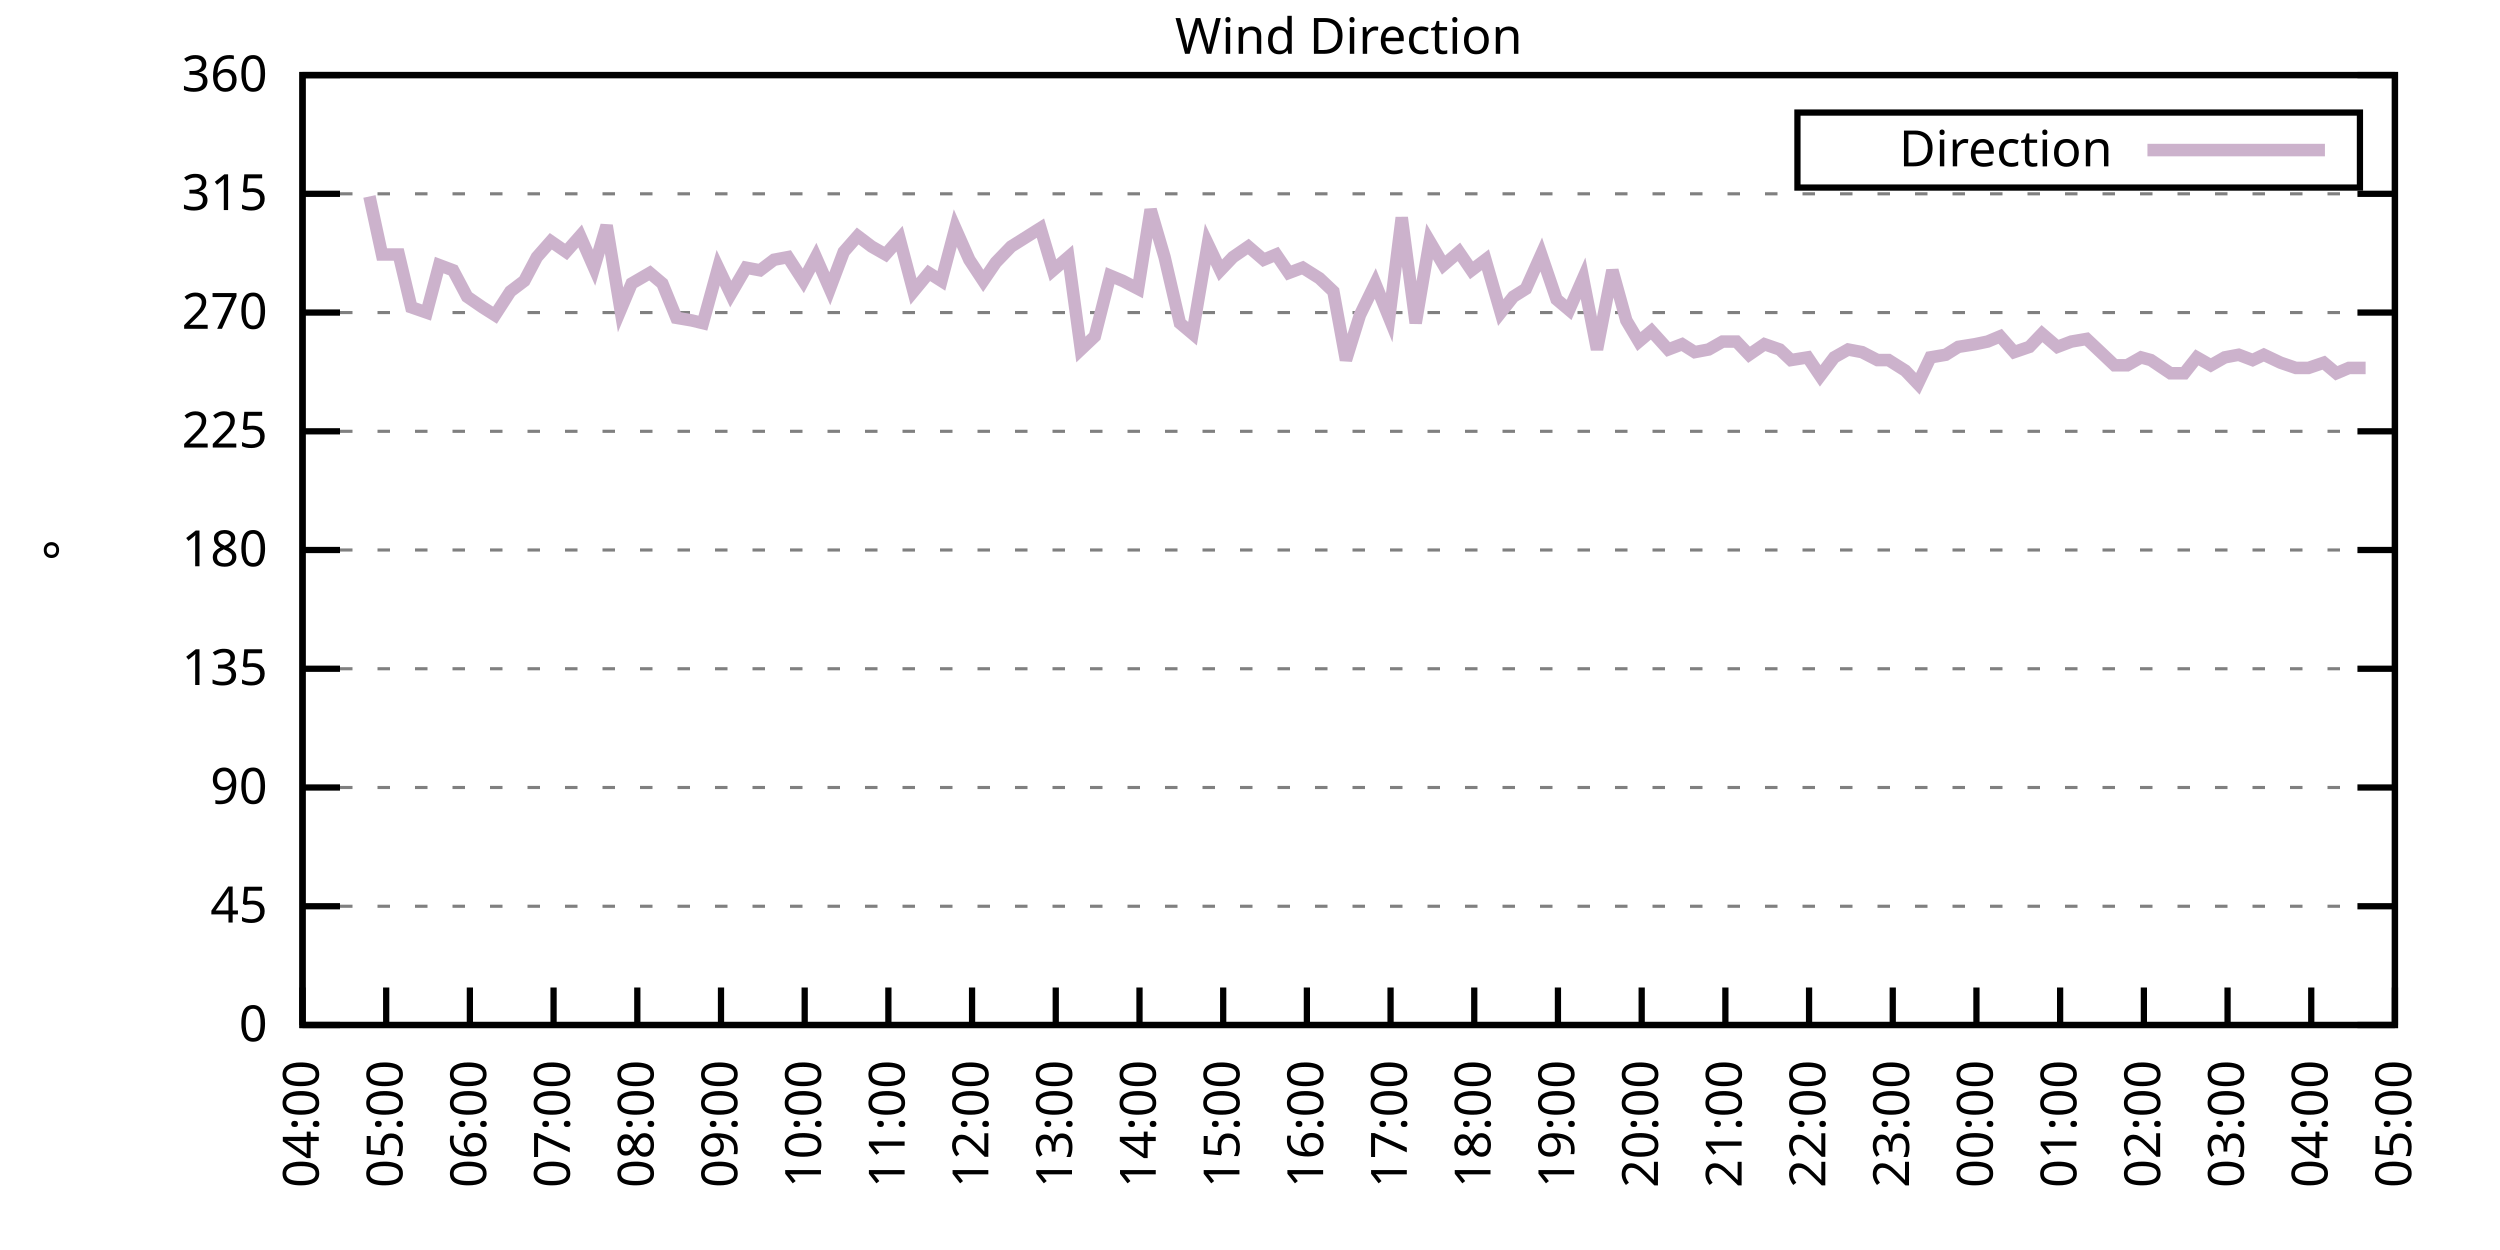
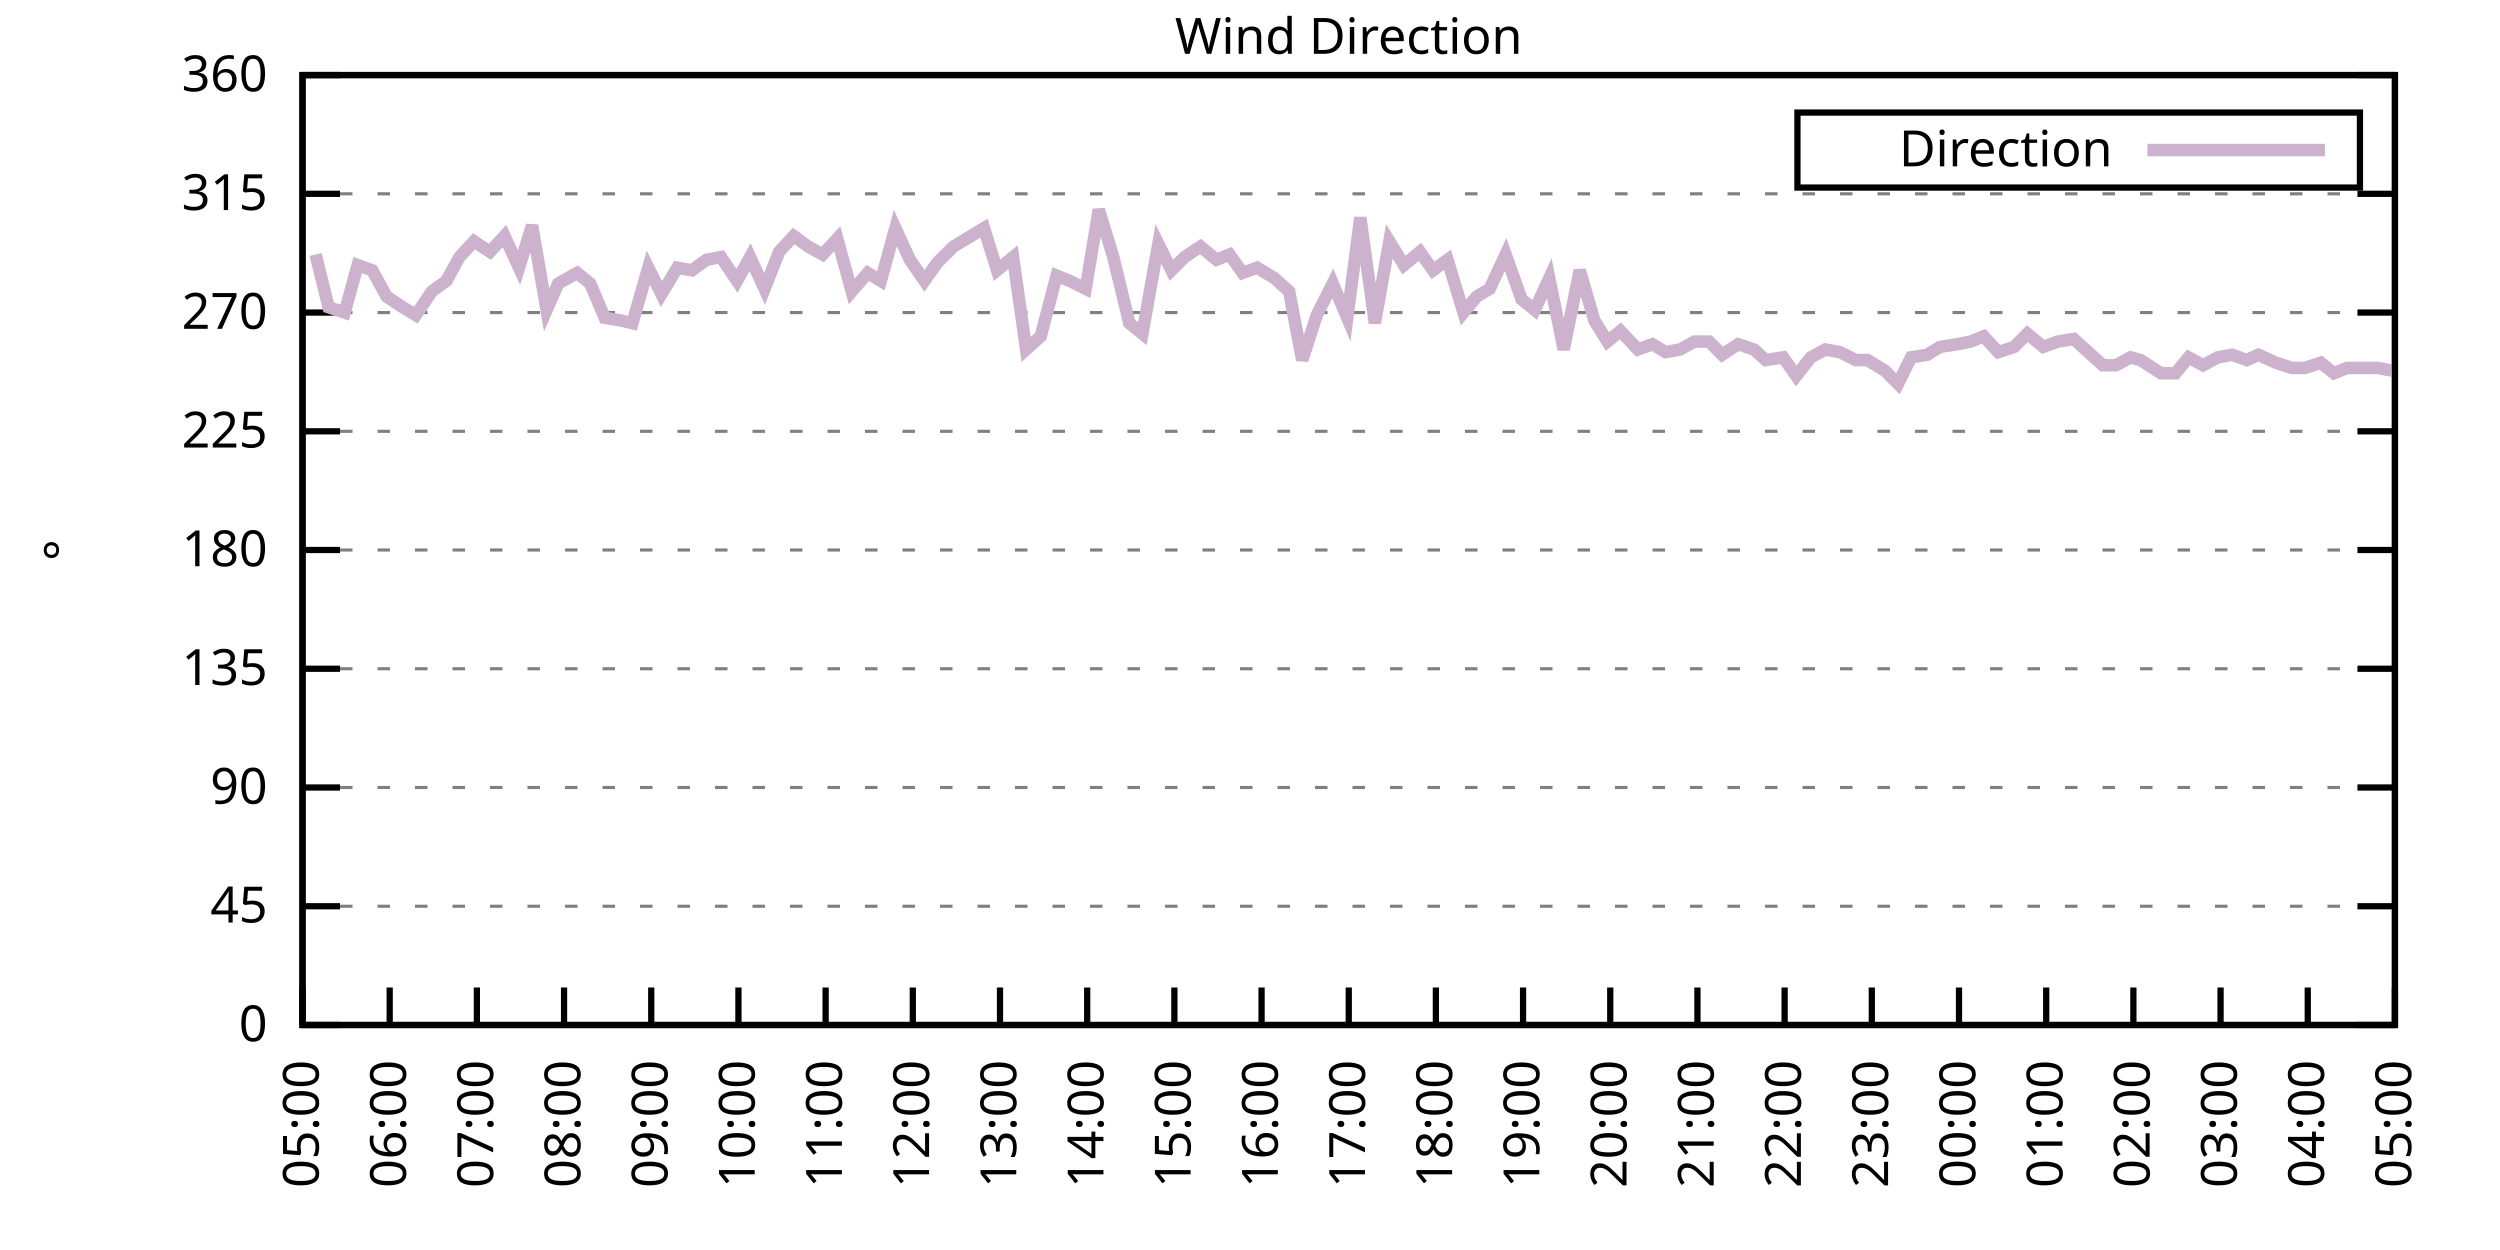
<svg xmlns="http://www.w3.org/2000/svg" xmlns:xlink="http://www.w3.org/1999/xlink" width="400" height="200" viewBox="0 0 400 200">
  <g id="gnuplot_canvas">
    <rect x="0" y="0" width="400" height="200" fill="none" />
    <defs>
      <circle id="gpDot" r="0.5" stroke-width="0.5" stroke="currentColor" />
      <path id="gpPt0" stroke-width="0.333" stroke="currentColor" d="M-1,0 h2 M0,-1 v2" />
      <path id="gpPt1" stroke-width="0.333" stroke="currentColor" d="M-1,-1 L1,1 M1,-1 L-1,1" />
      <path id="gpPt2" stroke-width="0.333" stroke="currentColor" d="M-1,0 L1,0 M0,-1 L0,1 M-1,-1 L1,1 M-1,1 L1,-1" />
      <rect id="gpPt3" stroke-width="0.333" stroke="currentColor" x="-1" y="-1" width="2" height="2" />
      <rect id="gpPt4" stroke-width="0.333" stroke="currentColor" fill="currentColor" x="-1" y="-1" width="2" height="2" />
      <circle id="gpPt5" stroke-width="0.333" stroke="currentColor" cx="0" cy="0" r="1" />
      <use xlink:href="#gpPt5" id="gpPt6" fill="currentColor" stroke="none" />
      <path id="gpPt7" stroke-width="0.333" stroke="currentColor" d="M0,-1.33 L-1.33,0.67 L1.33,0.67 z" />
      <use xlink:href="#gpPt7" id="gpPt8" fill="currentColor" stroke="none" />
      <use xlink:href="#gpPt7" id="gpPt9" stroke="currentColor" transform="rotate(180)" />
      <use xlink:href="#gpPt9" id="gpPt10" fill="currentColor" stroke="none" />
      <use xlink:href="#gpPt3" id="gpPt11" stroke="currentColor" transform="rotate(45)" />
      <use xlink:href="#gpPt11" id="gpPt12" fill="currentColor" stroke="none" />
      <path id="gpPt13" stroke-width="0.333" stroke="currentColor" d="M0,1.330 L1.265,0.411 L0.782,-1.067 L-0.782,-1.076 L-1.265,0.411 z" />
      <use xlink:href="#gpPt13" id="gpPt14" fill="currentColor" stroke="none" />
      <filter id="textbox" filterUnits="objectBoundingBox" x="0" y="0" height="1" width="1">
        <feFlood flood-color="white" flood-opacity="1" result="bgnd" />
        <feComposite in="SourceGraphic" in2="bgnd" operator="atop" />
      </filter>
      <filter id="greybox" filterUnits="objectBoundingBox" x="0" y="0" height="1" width="1">
        <feFlood flood-color="lightgrey" flood-opacity="1" result="grey" />
        <feComposite in="SourceGraphic" in2="grey" operator="atop" />
      </filter>
    </defs>
    <g fill="none" color="white" stroke="currentColor" stroke-width="1.00" stroke-linecap="butt" stroke-linejoin="miter">
</g>
    <g fill="none" color="black" stroke="currentColor" stroke-width="1.00" stroke-linecap="butt" stroke-linejoin="miter">
      <g stroke="none" shape-rendering="crispEdges">
        <polygon fill="rgb(255, 255, 255)" points="48.40,164.00 383.18,164.00 383.18,12.02 48.40,12.02 " />
      </g>
    </g>
    <g fill="none" color="black" stroke="currentColor" stroke-width="1.00" stroke-linecap="butt" stroke-linejoin="miter">
</g>
    <g fill="none" color="black" stroke="black" stroke-width="0.50" stroke-linecap="butt" stroke-linejoin="miter">
</g>
    <g fill="none" color="gray" stroke="currentColor" stroke-width="0.50" stroke-linecap="butt" stroke-linejoin="miter">
      <path stroke="gray" stroke-dasharray="2,4" class="gridline" d="M48.40,164.00 L383.19,164.00  " />
    </g>
    <g fill="none" color="gray" stroke="gray" stroke-width="1.00" stroke-linecap="butt" stroke-linejoin="miter">
</g>
    <g fill="none" color="black" stroke="currentColor" stroke-width="1.00" stroke-linecap="butt" stroke-linejoin="miter">
      <path stroke="black" d="M48.40,164.00 L54.40,164.00 M383.19,164.00 L377.19,164.00  " />
      <g transform="translate(42.80,166.60)" stroke="none" fill="black" font-family="Sans" font-size="8.00" text-anchor="end">
        <text>
          <tspan font-family="Sans"> 0</tspan>
        </text>
      </g>
    </g>
    <g fill="none" color="black" stroke="currentColor" stroke-width="1.00" stroke-linecap="butt" stroke-linejoin="miter">
</g>
    <g fill="none" color="black" stroke="black" stroke-width="0.50" stroke-linecap="butt" stroke-linejoin="miter">
</g>
    <g fill="none" color="gray" stroke="currentColor" stroke-width="0.50" stroke-linecap="butt" stroke-linejoin="miter">
      <path stroke="gray" stroke-dasharray="2,4" class="gridline" d="M48.40,145.00 L383.19,145.00  " />
    </g>
    <g fill="none" color="gray" stroke="gray" stroke-width="1.00" stroke-linecap="butt" stroke-linejoin="miter">
</g>
    <g fill="none" color="black" stroke="currentColor" stroke-width="1.00" stroke-linecap="butt" stroke-linejoin="miter">
      <path stroke="black" d="M48.40,145.00 L54.40,145.00 M383.19,145.00 L377.19,145.00  " />
      <g transform="translate(42.80,147.60)" stroke="none" fill="black" font-family="Sans" font-size="8.00" text-anchor="end">
        <text>
          <tspan font-family="Sans"> 45</tspan>
        </text>
      </g>
    </g>
    <g fill="none" color="black" stroke="currentColor" stroke-width="1.00" stroke-linecap="butt" stroke-linejoin="miter">
</g>
    <g fill="none" color="black" stroke="black" stroke-width="0.50" stroke-linecap="butt" stroke-linejoin="miter">
</g>
    <g fill="none" color="gray" stroke="currentColor" stroke-width="0.50" stroke-linecap="butt" stroke-linejoin="miter">
      <path stroke="gray" stroke-dasharray="2,4" class="gridline" d="M48.40,126.00 L383.19,126.00  " />
    </g>
    <g fill="none" color="gray" stroke="gray" stroke-width="1.00" stroke-linecap="butt" stroke-linejoin="miter">
</g>
    <g fill="none" color="black" stroke="currentColor" stroke-width="1.00" stroke-linecap="butt" stroke-linejoin="miter">
      <path stroke="black" d="M48.40,126.00 L54.40,126.00 M383.19,126.00 L377.19,126.00  " />
      <g transform="translate(42.80,128.60)" stroke="none" fill="black" font-family="Sans" font-size="8.00" text-anchor="end">
        <text>
          <tspan font-family="Sans"> 90</tspan>
        </text>
      </g>
    </g>
    <g fill="none" color="black" stroke="currentColor" stroke-width="1.00" stroke-linecap="butt" stroke-linejoin="miter">
</g>
    <g fill="none" color="black" stroke="black" stroke-width="0.50" stroke-linecap="butt" stroke-linejoin="miter">
</g>
    <g fill="none" color="gray" stroke="currentColor" stroke-width="0.50" stroke-linecap="butt" stroke-linejoin="miter">
      <path stroke="gray" stroke-dasharray="2,4" class="gridline" d="M48.40,107.00 L383.19,107.00  " />
    </g>
    <g fill="none" color="gray" stroke="gray" stroke-width="1.00" stroke-linecap="butt" stroke-linejoin="miter">
</g>
    <g fill="none" color="black" stroke="currentColor" stroke-width="1.00" stroke-linecap="butt" stroke-linejoin="miter">
      <path stroke="black" d="M48.40,107.00 L54.40,107.00 M383.19,107.00 L377.19,107.00  " />
      <g transform="translate(42.80,109.60)" stroke="none" fill="black" font-family="Sans" font-size="8.00" text-anchor="end">
        <text>
          <tspan font-family="Sans"> 135</tspan>
        </text>
      </g>
    </g>
    <g fill="none" color="black" stroke="currentColor" stroke-width="1.00" stroke-linecap="butt" stroke-linejoin="miter">
</g>
    <g fill="none" color="black" stroke="black" stroke-width="0.50" stroke-linecap="butt" stroke-linejoin="miter">
</g>
    <g fill="none" color="gray" stroke="currentColor" stroke-width="0.50" stroke-linecap="butt" stroke-linejoin="miter">
      <path stroke="gray" stroke-dasharray="2,4" class="gridline" d="M48.40,88.00 L383.19,88.00  " />
    </g>
    <g fill="none" color="gray" stroke="gray" stroke-width="1.00" stroke-linecap="butt" stroke-linejoin="miter">
</g>
    <g fill="none" color="black" stroke="currentColor" stroke-width="1.00" stroke-linecap="butt" stroke-linejoin="miter">
      <path stroke="black" d="M48.40,88.00 L54.40,88.00 M383.19,88.00 L377.19,88.00  " />
      <g transform="translate(42.80,90.60)" stroke="none" fill="black" font-family="Sans" font-size="8.00" text-anchor="end">
        <text>
          <tspan font-family="Sans"> 180</tspan>
        </text>
      </g>
    </g>
    <g fill="none" color="black" stroke="currentColor" stroke-width="1.00" stroke-linecap="butt" stroke-linejoin="miter">
</g>
    <g fill="none" color="black" stroke="black" stroke-width="0.50" stroke-linecap="butt" stroke-linejoin="miter">
</g>
    <g fill="none" color="gray" stroke="currentColor" stroke-width="0.50" stroke-linecap="butt" stroke-linejoin="miter">
      <path stroke="gray" stroke-dasharray="2,4" class="gridline" d="M48.40,69.01 L383.19,69.01  " />
    </g>
    <g fill="none" color="gray" stroke="gray" stroke-width="1.00" stroke-linecap="butt" stroke-linejoin="miter">
</g>
    <g fill="none" color="black" stroke="currentColor" stroke-width="1.00" stroke-linecap="butt" stroke-linejoin="miter">
      <path stroke="black" d="M48.40,69.01 L54.40,69.01 M383.19,69.01 L377.19,69.01  " />
      <g transform="translate(42.80,71.61)" stroke="none" fill="black" font-family="Sans" font-size="8.00" text-anchor="end">
        <text>
          <tspan font-family="Sans"> 225</tspan>
        </text>
      </g>
    </g>
    <g fill="none" color="black" stroke="currentColor" stroke-width="1.00" stroke-linecap="butt" stroke-linejoin="miter">
</g>
    <g fill="none" color="black" stroke="black" stroke-width="0.50" stroke-linecap="butt" stroke-linejoin="miter">
</g>
    <g fill="none" color="gray" stroke="currentColor" stroke-width="0.50" stroke-linecap="butt" stroke-linejoin="miter">
      <path stroke="gray" stroke-dasharray="2,4" class="gridline" d="M48.40,50.01 L383.19,50.01  " />
    </g>
    <g fill="none" color="gray" stroke="gray" stroke-width="1.00" stroke-linecap="butt" stroke-linejoin="miter">
</g>
    <g fill="none" color="black" stroke="currentColor" stroke-width="1.00" stroke-linecap="butt" stroke-linejoin="miter">
      <path stroke="black" d="M48.40,50.01 L54.40,50.01 M383.19,50.01 L377.19,50.01  " />
      <g transform="translate(42.80,52.61)" stroke="none" fill="black" font-family="Sans" font-size="8.00" text-anchor="end">
        <text>
          <tspan font-family="Sans"> 270</tspan>
        </text>
      </g>
    </g>
    <g fill="none" color="black" stroke="currentColor" stroke-width="1.00" stroke-linecap="butt" stroke-linejoin="miter">
</g>
    <g fill="none" color="black" stroke="black" stroke-width="0.50" stroke-linecap="butt" stroke-linejoin="miter">
</g>
    <g fill="none" color="gray" stroke="currentColor" stroke-width="0.50" stroke-linecap="butt" stroke-linejoin="miter">
      <path stroke="gray" stroke-dasharray="2,4" class="gridline" d="M48.40,31.01 L383.19,31.01  " />
    </g>
    <g fill="none" color="gray" stroke="gray" stroke-width="1.00" stroke-linecap="butt" stroke-linejoin="miter">
</g>
    <g fill="none" color="black" stroke="currentColor" stroke-width="1.00" stroke-linecap="butt" stroke-linejoin="miter">
      <path stroke="black" d="M48.40,31.01 L54.40,31.01 M383.19,31.01 L377.19,31.01  " />
      <g transform="translate(42.80,33.61)" stroke="none" fill="black" font-family="Sans" font-size="8.00" text-anchor="end">
        <text>
          <tspan font-family="Sans"> 315</tspan>
        </text>
      </g>
    </g>
    <g fill="none" color="black" stroke="currentColor" stroke-width="1.00" stroke-linecap="butt" stroke-linejoin="miter">
</g>
    <g fill="none" color="black" stroke="black" stroke-width="0.50" stroke-linecap="butt" stroke-linejoin="miter">
</g>
    <g fill="none" color="gray" stroke="currentColor" stroke-width="0.50" stroke-linecap="butt" stroke-linejoin="miter">
      <path stroke="gray" stroke-dasharray="2,4" class="gridline" d="M48.40,12.01 L383.19,12.01  " />
    </g>
    <g fill="none" color="gray" stroke="gray" stroke-width="1.00" stroke-linecap="butt" stroke-linejoin="miter">
</g>
    <g fill="none" color="black" stroke="currentColor" stroke-width="1.00" stroke-linecap="butt" stroke-linejoin="miter">
      <path stroke="black" d="M48.40,12.01 L54.40,12.01 M383.19,12.01 L377.19,12.01  " />
      <g transform="translate(42.80,14.61)" stroke="none" fill="black" font-family="Sans" font-size="8.00" text-anchor="end">
        <text>
          <tspan font-family="Sans"> 360</tspan>
        </text>
      </g>
    </g>
    <g fill="none" color="black" stroke="currentColor" stroke-width="1.00" stroke-linecap="butt" stroke-linejoin="miter">
      <path stroke="black" d="M48.40,164.00 L48.40,158.00  " />
      <g transform="translate(51.00,169.60) rotate(270.00)" stroke="none" fill="black" font-family="Sans" font-size="8.00" text-anchor="end">
        <text>
-           <tspan font-family="Sans">04:00</tspan>
-         </text>
-       </g>
-     </g>
-     <g fill="none" color="black" stroke="currentColor" stroke-width="1.00" stroke-linecap="butt" stroke-linejoin="miter">
-       <path stroke="black" d="M61.79,164.00 L61.79,158.00  " />
-       <g transform="translate(64.39,169.60) rotate(270.00)" stroke="none" fill="black" font-family="Sans" font-size="8.00" text-anchor="end">
-         <text>
          <tspan font-family="Sans">05:00</tspan>
        </text>
      </g>
    </g>
    <g fill="none" color="black" stroke="currentColor" stroke-width="1.00" stroke-linecap="butt" stroke-linejoin="miter">
-       <path stroke="black" d="M75.18,164.00 L75.18,158.00  " />
-       <g transform="translate(77.78,169.60) rotate(270.00)" stroke="none" fill="black" font-family="Sans" font-size="8.00" text-anchor="end">
+       <path stroke="black" d="M62.35,164.00 L62.35,158.00  " />
+       <g transform="translate(64.95,169.60) rotate(270.00)" stroke="none" fill="black" font-family="Sans" font-size="8.00" text-anchor="end">
        <text>
          <tspan font-family="Sans">06:00</tspan>
        </text>
      </g>
    </g>
    <g fill="none" color="black" stroke="currentColor" stroke-width="1.00" stroke-linecap="butt" stroke-linejoin="miter">
-       <path stroke="black" d="M88.57,164.00 L88.57,158.00  " />
-       <g transform="translate(91.17,169.60) rotate(270.00)" stroke="none" fill="black" font-family="Sans" font-size="8.00" text-anchor="end">
+       <path stroke="black" d="M76.30,164.00 L76.30,158.00  " />
+       <g transform="translate(78.90,169.60) rotate(270.00)" stroke="none" fill="black" font-family="Sans" font-size="8.00" text-anchor="end">
        <text>
          <tspan font-family="Sans">07:00</tspan>
        </text>
      </g>
    </g>
    <g fill="none" color="black" stroke="currentColor" stroke-width="1.00" stroke-linecap="butt" stroke-linejoin="miter">
-       <path stroke="black" d="M101.97,164.00 L101.97,158.00  " />
-       <g transform="translate(104.57,169.60) rotate(270.00)" stroke="none" fill="black" font-family="Sans" font-size="8.00" text-anchor="end">
+       <path stroke="black" d="M90.25,164.00 L90.25,158.00  " />
+       <g transform="translate(92.85,169.60) rotate(270.00)" stroke="none" fill="black" font-family="Sans" font-size="8.00" text-anchor="end">
        <text>
          <tspan font-family="Sans">08:00</tspan>
        </text>
      </g>
    </g>
    <g fill="none" color="black" stroke="currentColor" stroke-width="1.00" stroke-linecap="butt" stroke-linejoin="miter">
-       <path stroke="black" d="M115.36,164.00 L115.36,158.00  " />
-       <g transform="translate(117.96,169.60) rotate(270.00)" stroke="none" fill="black" font-family="Sans" font-size="8.00" text-anchor="end">
+       <path stroke="black" d="M104.20,164.00 L104.20,158.00  " />
+       <g transform="translate(106.80,169.60) rotate(270.00)" stroke="none" fill="black" font-family="Sans" font-size="8.00" text-anchor="end">
        <text>
          <tspan font-family="Sans">09:00</tspan>
        </text>
      </g>
    </g>
    <g fill="none" color="black" stroke="currentColor" stroke-width="1.00" stroke-linecap="butt" stroke-linejoin="miter">
-       <path stroke="black" d="M128.75,164.00 L128.75,158.00  " />
-       <g transform="translate(131.35,169.60) rotate(270.00)" stroke="none" fill="black" font-family="Sans" font-size="8.00" text-anchor="end">
+       <path stroke="black" d="M118.15,164.00 L118.15,158.00  " />
+       <g transform="translate(120.75,169.60) rotate(270.00)" stroke="none" fill="black" font-family="Sans" font-size="8.00" text-anchor="end">
        <text>
          <tspan font-family="Sans">10:00</tspan>
        </text>
      </g>
    </g>
    <g fill="none" color="black" stroke="currentColor" stroke-width="1.00" stroke-linecap="butt" stroke-linejoin="miter">
-       <path stroke="black" d="M142.14,164.00 L142.14,158.00  " />
-       <g transform="translate(144.74,169.60) rotate(270.00)" stroke="none" fill="black" font-family="Sans" font-size="8.00" text-anchor="end">
+       <path stroke="black" d="M132.10,164.00 L132.10,158.00  " />
+       <g transform="translate(134.70,169.60) rotate(270.00)" stroke="none" fill="black" font-family="Sans" font-size="8.00" text-anchor="end">
        <text>
          <tspan font-family="Sans">11:00</tspan>
        </text>
      </g>
    </g>
    <g fill="none" color="black" stroke="currentColor" stroke-width="1.00" stroke-linecap="butt" stroke-linejoin="miter">
-       <path stroke="black" d="M155.53,164.00 L155.53,158.00  " />
-       <g transform="translate(158.13,169.60) rotate(270.00)" stroke="none" fill="black" font-family="Sans" font-size="8.00" text-anchor="end">
+       <path stroke="black" d="M146.05,164.00 L146.05,158.00  " />
+       <g transform="translate(148.65,169.60) rotate(270.00)" stroke="none" fill="black" font-family="Sans" font-size="8.00" text-anchor="end">
        <text>
          <tspan font-family="Sans">12:00</tspan>
        </text>
      </g>
    </g>
    <g fill="none" color="black" stroke="currentColor" stroke-width="1.00" stroke-linecap="butt" stroke-linejoin="miter">
-       <path stroke="black" d="M168.92,164.00 L168.92,158.00  " />
-       <g transform="translate(171.52,169.60) rotate(270.00)" stroke="none" fill="black" font-family="Sans" font-size="8.00" text-anchor="end">
+       <path stroke="black" d="M160.00,164.00 L160.00,158.00  " />
+       <g transform="translate(162.60,169.60) rotate(270.00)" stroke="none" fill="black" font-family="Sans" font-size="8.00" text-anchor="end">
        <text>
          <tspan font-family="Sans">13:00</tspan>
        </text>
      </g>
    </g>
    <g fill="none" color="black" stroke="currentColor" stroke-width="1.00" stroke-linecap="butt" stroke-linejoin="miter">
-       <path stroke="black" d="M182.32,164.00 L182.32,158.00  " />
-       <g transform="translate(184.92,169.60) rotate(270.00)" stroke="none" fill="black" font-family="Sans" font-size="8.00" text-anchor="end">
+       <path stroke="black" d="M173.95,164.00 L173.95,158.00  " />
+       <g transform="translate(176.55,169.60) rotate(270.00)" stroke="none" fill="black" font-family="Sans" font-size="8.00" text-anchor="end">
        <text>
          <tspan font-family="Sans">14:00</tspan>
        </text>
      </g>
    </g>
    <g fill="none" color="black" stroke="currentColor" stroke-width="1.00" stroke-linecap="butt" stroke-linejoin="miter">
-       <path stroke="black" d="M195.71,164.00 L195.71,158.00  " />
-       <g transform="translate(198.31,169.60) rotate(270.00)" stroke="none" fill="black" font-family="Sans" font-size="8.00" text-anchor="end">
+       <path stroke="black" d="M187.90,164.00 L187.90,158.00  " />
+       <g transform="translate(190.50,169.60) rotate(270.00)" stroke="none" fill="black" font-family="Sans" font-size="8.00" text-anchor="end">
        <text>
          <tspan font-family="Sans">15:00</tspan>
        </text>
      </g>
    </g>
    <g fill="none" color="black" stroke="currentColor" stroke-width="1.00" stroke-linecap="butt" stroke-linejoin="miter">
-       <path stroke="black" d="M209.10,164.00 L209.10,158.00  " />
-       <g transform="translate(211.70,169.60) rotate(270.00)" stroke="none" fill="black" font-family="Sans" font-size="8.00" text-anchor="end">
+       <path stroke="black" d="M201.85,164.00 L201.85,158.00  " />
+       <g transform="translate(204.45,169.60) rotate(270.00)" stroke="none" fill="black" font-family="Sans" font-size="8.00" text-anchor="end">
        <text>
          <tspan font-family="Sans">16:00</tspan>
        </text>
      </g>
    </g>
    <g fill="none" color="black" stroke="currentColor" stroke-width="1.00" stroke-linecap="butt" stroke-linejoin="miter">
-       <path stroke="black" d="M222.49,164.00 L222.49,158.00  " />
-       <g transform="translate(225.09,169.60) rotate(270.00)" stroke="none" fill="black" font-family="Sans" font-size="8.00" text-anchor="end">
+       <path stroke="black" d="M215.80,164.00 L215.80,158.00  " />
+       <g transform="translate(218.40,169.60) rotate(270.00)" stroke="none" fill="black" font-family="Sans" font-size="8.00" text-anchor="end">
        <text>
          <tspan font-family="Sans">17:00</tspan>
        </text>
      </g>
    </g>
    <g fill="none" color="black" stroke="currentColor" stroke-width="1.00" stroke-linecap="butt" stroke-linejoin="miter">
-       <path stroke="black" d="M235.88,164.00 L235.88,158.00  " />
-       <g transform="translate(238.48,169.60) rotate(270.00)" stroke="none" fill="black" font-family="Sans" font-size="8.00" text-anchor="end">
+       <path stroke="black" d="M229.74,164.00 L229.74,158.00  " />
+       <g transform="translate(232.34,169.60) rotate(270.00)" stroke="none" fill="black" font-family="Sans" font-size="8.00" text-anchor="end">
        <text>
          <tspan font-family="Sans">18:00</tspan>
        </text>
      </g>
    </g>
    <g fill="none" color="black" stroke="currentColor" stroke-width="1.00" stroke-linecap="butt" stroke-linejoin="miter">
-       <path stroke="black" d="M249.27,164.00 L249.27,158.00  " />
-       <g transform="translate(251.87,169.60) rotate(270.00)" stroke="none" fill="black" font-family="Sans" font-size="8.00" text-anchor="end">
+       <path stroke="black" d="M243.69,164.00 L243.69,158.00  " />
+       <g transform="translate(246.29,169.60) rotate(270.00)" stroke="none" fill="black" font-family="Sans" font-size="8.00" text-anchor="end">
        <text>
          <tspan font-family="Sans">19:00</tspan>
        </text>
      </g>
    </g>
    <g fill="none" color="black" stroke="currentColor" stroke-width="1.00" stroke-linecap="butt" stroke-linejoin="miter">
-       <path stroke="black" d="M262.67,164.00 L262.67,158.00  " />
-       <g transform="translate(265.27,169.60) rotate(270.00)" stroke="none" fill="black" font-family="Sans" font-size="8.00" text-anchor="end">
+       <path stroke="black" d="M257.64,164.00 L257.64,158.00  " />
+       <g transform="translate(260.24,169.60) rotate(270.00)" stroke="none" fill="black" font-family="Sans" font-size="8.00" text-anchor="end">
        <text>
          <tspan font-family="Sans">20:00</tspan>
        </text>
      </g>
    </g>
    <g fill="none" color="black" stroke="currentColor" stroke-width="1.00" stroke-linecap="butt" stroke-linejoin="miter">
-       <path stroke="black" d="M276.06,164.00 L276.06,158.00  " />
-       <g transform="translate(278.66,169.60) rotate(270.00)" stroke="none" fill="black" font-family="Sans" font-size="8.00" text-anchor="end">
+       <path stroke="black" d="M271.59,164.00 L271.59,158.00  " />
+       <g transform="translate(274.19,169.60) rotate(270.00)" stroke="none" fill="black" font-family="Sans" font-size="8.00" text-anchor="end">
        <text>
          <tspan font-family="Sans">21:00</tspan>
        </text>
      </g>
    </g>
    <g fill="none" color="black" stroke="currentColor" stroke-width="1.00" stroke-linecap="butt" stroke-linejoin="miter">
-       <path stroke="black" d="M289.45,164.00 L289.45,158.00  " />
-       <g transform="translate(292.05,169.60) rotate(270.00)" stroke="none" fill="black" font-family="Sans" font-size="8.00" text-anchor="end">
+       <path stroke="black" d="M285.54,164.00 L285.54,158.00  " />
+       <g transform="translate(288.14,169.60) rotate(270.00)" stroke="none" fill="black" font-family="Sans" font-size="8.00" text-anchor="end">
        <text>
          <tspan font-family="Sans">22:00</tspan>
        </text>
      </g>
    </g>
    <g fill="none" color="black" stroke="currentColor" stroke-width="1.00" stroke-linecap="butt" stroke-linejoin="miter">
-       <path stroke="black" d="M302.84,164.00 L302.84,158.00  " />
-       <g transform="translate(305.44,169.60) rotate(270.00)" stroke="none" fill="black" font-family="Sans" font-size="8.00" text-anchor="end">
+       <path stroke="black" d="M299.49,164.00 L299.49,158.00  " />
+       <g transform="translate(302.09,169.60) rotate(270.00)" stroke="none" fill="black" font-family="Sans" font-size="8.00" text-anchor="end">
        <text>
          <tspan font-family="Sans">23:00</tspan>
        </text>
      </g>
    </g>
    <g fill="none" color="black" stroke="currentColor" stroke-width="1.00" stroke-linecap="butt" stroke-linejoin="miter">
-       <path stroke="black" d="M316.23,164.00 L316.23,158.00  " />
-       <g transform="translate(318.83,169.60) rotate(270.00)" stroke="none" fill="black" font-family="Sans" font-size="8.00" text-anchor="end">
+       <path stroke="black" d="M313.44,164.00 L313.44,158.00  " />
+       <g transform="translate(316.04,169.60) rotate(270.00)" stroke="none" fill="black" font-family="Sans" font-size="8.00" text-anchor="end">
        <text>
          <tspan font-family="Sans">00:00</tspan>
        </text>
      </g>
    </g>
    <g fill="none" color="black" stroke="currentColor" stroke-width="1.00" stroke-linecap="butt" stroke-linejoin="miter">
-       <path stroke="black" d="M329.62,164.00 L329.62,158.00  " />
-       <g transform="translate(332.22,169.60) rotate(270.00)" stroke="none" fill="black" font-family="Sans" font-size="8.00" text-anchor="end">
+       <path stroke="black" d="M327.39,164.00 L327.39,158.00  " />
+       <g transform="translate(329.99,169.60) rotate(270.00)" stroke="none" fill="black" font-family="Sans" font-size="8.00" text-anchor="end">
        <text>
          <tspan font-family="Sans">01:00</tspan>
        </text>
      </g>
    </g>
    <g fill="none" color="black" stroke="currentColor" stroke-width="1.00" stroke-linecap="butt" stroke-linejoin="miter">
-       <path stroke="black" d="M343.02,164.00 L343.02,158.00  " />
-       <g transform="translate(345.62,169.60) rotate(270.00)" stroke="none" fill="black" font-family="Sans" font-size="8.00" text-anchor="end">
+       <path stroke="black" d="M341.34,164.00 L341.34,158.00  " />
+       <g transform="translate(343.94,169.60) rotate(270.00)" stroke="none" fill="black" font-family="Sans" font-size="8.00" text-anchor="end">
        <text>
          <tspan font-family="Sans">02:00</tspan>
        </text>
      </g>
    </g>
    <g fill="none" color="black" stroke="currentColor" stroke-width="1.00" stroke-linecap="butt" stroke-linejoin="miter">
-       <path stroke="black" d="M356.41,164.00 L356.41,158.00  " />
-       <g transform="translate(359.01,169.60) rotate(270.00)" stroke="none" fill="black" font-family="Sans" font-size="8.00" text-anchor="end">
+       <path stroke="black" d="M355.29,164.00 L355.29,158.00  " />
+       <g transform="translate(357.89,169.60) rotate(270.00)" stroke="none" fill="black" font-family="Sans" font-size="8.00" text-anchor="end">
        <text>
          <tspan font-family="Sans">03:00</tspan>
        </text>
      </g>
    </g>
    <g fill="none" color="black" stroke="currentColor" stroke-width="1.00" stroke-linecap="butt" stroke-linejoin="miter">
-       <path stroke="black" d="M369.80,164.00 L369.80,158.00  " />
-       <g transform="translate(372.40,169.60) rotate(270.00)" stroke="none" fill="black" font-family="Sans" font-size="8.00" text-anchor="end">
+       <path stroke="black" d="M369.24,164.00 L369.24,158.00  " />
+       <g transform="translate(371.84,169.60) rotate(270.00)" stroke="none" fill="black" font-family="Sans" font-size="8.00" text-anchor="end">
        <text>
          <tspan font-family="Sans">04:00</tspan>
        </text>
      </g>
    </g>
    <g fill="none" color="black" stroke="currentColor" stroke-width="1.00" stroke-linecap="butt" stroke-linejoin="miter">
      <path stroke="black" d="M383.19,164.00 L383.19,158.00  " />
      <g transform="translate(385.79,169.60) rotate(270.00)" stroke="none" fill="black" font-family="Sans" font-size="8.00" text-anchor="end">
        <text>
          <tspan font-family="Sans">05:00</tspan>
        </text>
      </g>
    </g>
    <g fill="none" color="black" stroke="currentColor" stroke-width="1.00" stroke-linecap="butt" stroke-linejoin="miter">
</g>
    <g fill="none" color="black" stroke="currentColor" stroke-width="1.00" stroke-linecap="butt" stroke-linejoin="miter">
      <path stroke="black" d="M48.40,12.01 L48.40,164.00 L383.19,164.00 L383.19,12.01 L48.40,12.01 Z  " />
    </g>
    <g fill="none" color="black" stroke="currentColor" stroke-width="1.00" stroke-linecap="butt" stroke-linejoin="miter">
</g>
    <g fill="none" color="black" stroke="currentColor" stroke-width="1.00" stroke-linecap="butt" stroke-linejoin="miter">
      <path stroke="black" d="M287.59,30.01 L287.59,18.01 L377.59,18.01 L377.59,30.01 L287.59,30.01 Z  " />
    </g>
    <g id="Wind_direction_plot_1">
      <g fill="none" color="white" stroke="black" stroke-width="2.00" stroke-linecap="butt" stroke-linejoin="miter">
</g>
      <g fill="none" color="black" stroke="currentColor" stroke-width="2.00" stroke-linecap="butt" stroke-linejoin="miter">
        <g transform="translate(337.99,26.61)" stroke="none" fill="black" font-family="Sans" font-size="8.00" text-anchor="end">
          <text>
            <tspan font-family="Sans">Direction</tspan>
          </text>
        </g>
      </g>
      <g fill="none" color="black" stroke="currentColor" stroke-width="2.00" stroke-linecap="butt" stroke-linejoin="miter">
-         <path stroke="rgb(204, 178, 204)" d="M343.59,24.01 L371.99,24.01 M59.11,31.43 L61.12,40.72 L63.80,40.72 L65.81,49.16 L68.26,50.01 L70.27,42.41   L72.50,43.25 L74.74,47.47 L77.19,49.16 L79.20,50.43 L81.66,46.63 L83.89,44.94 L85.90,41.14 L88.13,38.61   L90.58,40.30 L92.82,37.76 L95.05,42.83 L97.06,36.08 L99.29,49.59 L101.07,45.36 L103.98,43.67 L105.98,45.36   L108.22,50.85 L110.67,51.27 L112.46,51.70 L114.91,42.83 L116.92,47.05 L119.38,42.83 L121.61,43.25 L123.84,41.56   L126.07,41.14 L128.53,44.94 L130.54,41.14 L132.77,46.21 L135.00,40.30 L137.23,37.76 L139.46,39.45 L141.69,40.72   L143.93,38.19 L146.16,46.63 L148.61,43.67 L150.62,44.94 L152.85,36.50 L155.09,41.56 L157.32,44.94 L159.33,41.99   L161.78,39.45 L166.47,36.50 L168.48,43.25 L170.93,41.14 L172.94,55.92 L175.17,53.81 L177.63,44.10 L179.64,44.94   L182.09,46.21 L184.10,33.54 L186.33,41.14 L188.79,51.70 L190.80,53.39 L193.25,39.03 L195.26,43.25 L197.27,41.14   L199.73,39.45 L202.18,41.56 L204.19,40.72 L206.20,43.67 L208.43,42.83 L211.11,44.52 L213.34,46.63 L215.35,57.61   L217.58,50.43 L220.04,45.36 L222.27,50.85 L224.28,34.81 L226.51,51.70 L228.74,38.61 L230.97,42.41 L233.43,40.30   L235.44,43.25 L237.67,41.56 L240.12,50.01 L242.13,47.47 L244.14,46.21 L246.60,40.72 L249.05,47.90 L251.06,49.59   L253.29,44.52 L255.52,55.92 L257.98,43.25 L260.21,51.27 L262.22,54.65 L264.23,52.96 L266.91,55.92 L269.14,55.07   L271.15,56.34 L273.38,55.92 L275.61,54.65 L277.84,54.65 L279.85,56.76 L282.31,55.07 L284.76,55.92 L286.55,57.61   L289.23,57.18 L291.23,60.14 L293.47,57.18 L295.70,55.92 L297.93,56.34 L300.39,57.61 L302.17,57.61 L304.85,59.30   L306.86,61.41 L308.87,57.18 L311.32,56.76 L313.33,55.50 L316.01,55.07 L318.02,54.65 L320.03,53.81 L322.26,56.34   L324.71,55.50 L326.72,53.39 L329.18,55.50 L331.41,54.65 L333.86,54.23 L336.10,56.34 L338.33,58.45 L340.34,58.45   L342.57,57.18 L344.13,57.61 L347.26,59.72 L349.49,59.72 L351.50,57.18 L353.73,58.45 L355.96,57.18 L358.19,56.76   L360.42,57.61 L362.21,56.76 L364.89,58.03 L367.34,58.87 L369.35,58.87 L371.81,58.03 L373.82,59.72 L375.82,58.87   L378.50,58.87  " />
+         <path stroke="rgb(204, 178, 204)" d="M343.59,24.01 L371.99,24.01 M50.49,40.72 L52.58,49.16 L55.14,50.01 L57.23,42.41 L59.56,43.25 L61.88,47.47   L64.44,49.16 L66.53,50.43 L69.09,46.63 L71.42,44.94 L73.51,41.14 L75.83,38.61 L78.39,40.30 L80.72,37.76   L83.04,42.83 L85.13,36.08 L87.46,49.59 L89.32,45.36 L92.34,43.67 L94.43,45.36 L96.76,50.85 L99.32,51.27   L101.18,51.70 L103.73,42.83 L105.83,47.05 L108.38,42.83 L110.71,43.25 L113.03,41.56 L115.36,41.14 L117.92,44.94   L120.01,41.14 L122.33,46.21 L124.66,40.30 L126.98,37.76 L129.31,39.45 L131.63,40.72 L133.96,38.19 L136.28,46.63   L138.84,43.67 L140.93,44.94 L143.26,36.50 L145.58,41.56 L147.91,44.94 L150.00,41.99 L152.56,39.45 L157.44,36.50   L159.53,43.25 L162.09,41.14 L164.18,55.92 L166.51,53.81 L169.06,44.10 L171.16,44.94 L173.71,46.21 L175.81,33.54   L178.13,41.14 L180.69,51.70 L182.78,53.39 L185.34,39.03 L187.43,43.25 L189.52,41.14 L192.08,39.45 L194.64,41.56   L196.73,40.72 L198.82,43.67 L201.15,42.83 L203.94,44.52 L206.26,46.63 L208.36,57.61 L210.68,50.43 L213.24,45.36   L215.56,50.85 L217.65,34.81 L219.98,51.70 L222.30,38.61 L224.63,42.41 L227.19,40.30 L229.28,43.25 L231.60,41.56   L234.16,50.01 L236.25,47.47 L238.35,46.21 L240.90,40.72 L243.46,47.90 L245.55,49.59 L247.88,44.52 L250.20,55.92   L252.76,43.25 L255.09,51.27 L257.18,54.65 L259.27,52.96 L262.06,55.92 L264.39,55.07 L266.48,56.34 L268.80,55.92   L271.13,54.65 L273.45,54.65 L275.55,56.76 L278.10,55.07 L280.66,55.92 L282.52,57.61 L285.31,57.18 L287.40,60.14   L289.73,57.18 L292.05,55.92 L294.38,56.34 L296.94,57.61 L298.80,57.61 L301.58,59.30 L303.68,61.41 L305.77,57.18   L308.33,56.76 L310.42,55.50 L313.21,55.07 L315.30,54.65 L317.39,53.81 L319.72,56.34 L322.28,55.50 L324.37,53.39   L326.93,55.50 L329.25,54.65 L331.81,54.23 L334.13,56.34 L336.46,58.45 L338.55,58.45 L340.88,57.18 L342.50,57.61   L345.76,59.72 L348.08,59.72 L350.18,57.18 L352.50,58.45 L354.83,57.18 L357.15,56.76 L359.48,57.61 L361.34,56.76   L364.13,58.03 L366.68,58.87 L368.78,58.87 L371.33,58.03 L373.43,59.72 L375.52,58.87 L378.31,58.87 L380.40,58.87   L382.73,59.30  " />
      </g>
    </g>
    <g fill="none" color="black" stroke="currentColor" stroke-width="2.00" stroke-linecap="butt" stroke-linejoin="miter">
</g>
    <g fill="none" color="black" stroke="black" stroke-width="1.00" stroke-linecap="butt" stroke-linejoin="miter">
</g>
    <g fill="none" color="black" stroke="currentColor" stroke-width="1.00" stroke-linecap="butt" stroke-linejoin="miter">
      <path stroke="black" d="M48.40,12.01 L48.40,164.00 L383.19,164.00 L383.19,12.01 L48.40,12.01 Z  " />
      <g transform="translate(12.80,88.01) rotate(270.00)" stroke="none" fill="black" font-family="Sans" font-size="8.00" text-anchor="middle">
        <text>
          <tspan font-family="Sans">°</tspan>
        </text>
      </g>
    </g>
    <g fill="none" color="black" stroke="currentColor" stroke-width="1.00" stroke-linecap="butt" stroke-linejoin="miter">
</g>
    <g fill="none" color="black" stroke="currentColor" stroke-width="1.00" stroke-linecap="butt" stroke-linejoin="miter">
      <g transform="translate(215.79,8.61)" stroke="none" fill="black" font-family="Sans" font-size="8.00" text-anchor="middle">
        <text>
          <tspan font-family="Sans">Wind Direction</tspan>
        </text>
      </g>
    </g>
    <g fill="none" color="black" stroke="currentColor" stroke-width="1.00" stroke-linecap="butt" stroke-linejoin="miter">
</g>
  </g>
</svg>
